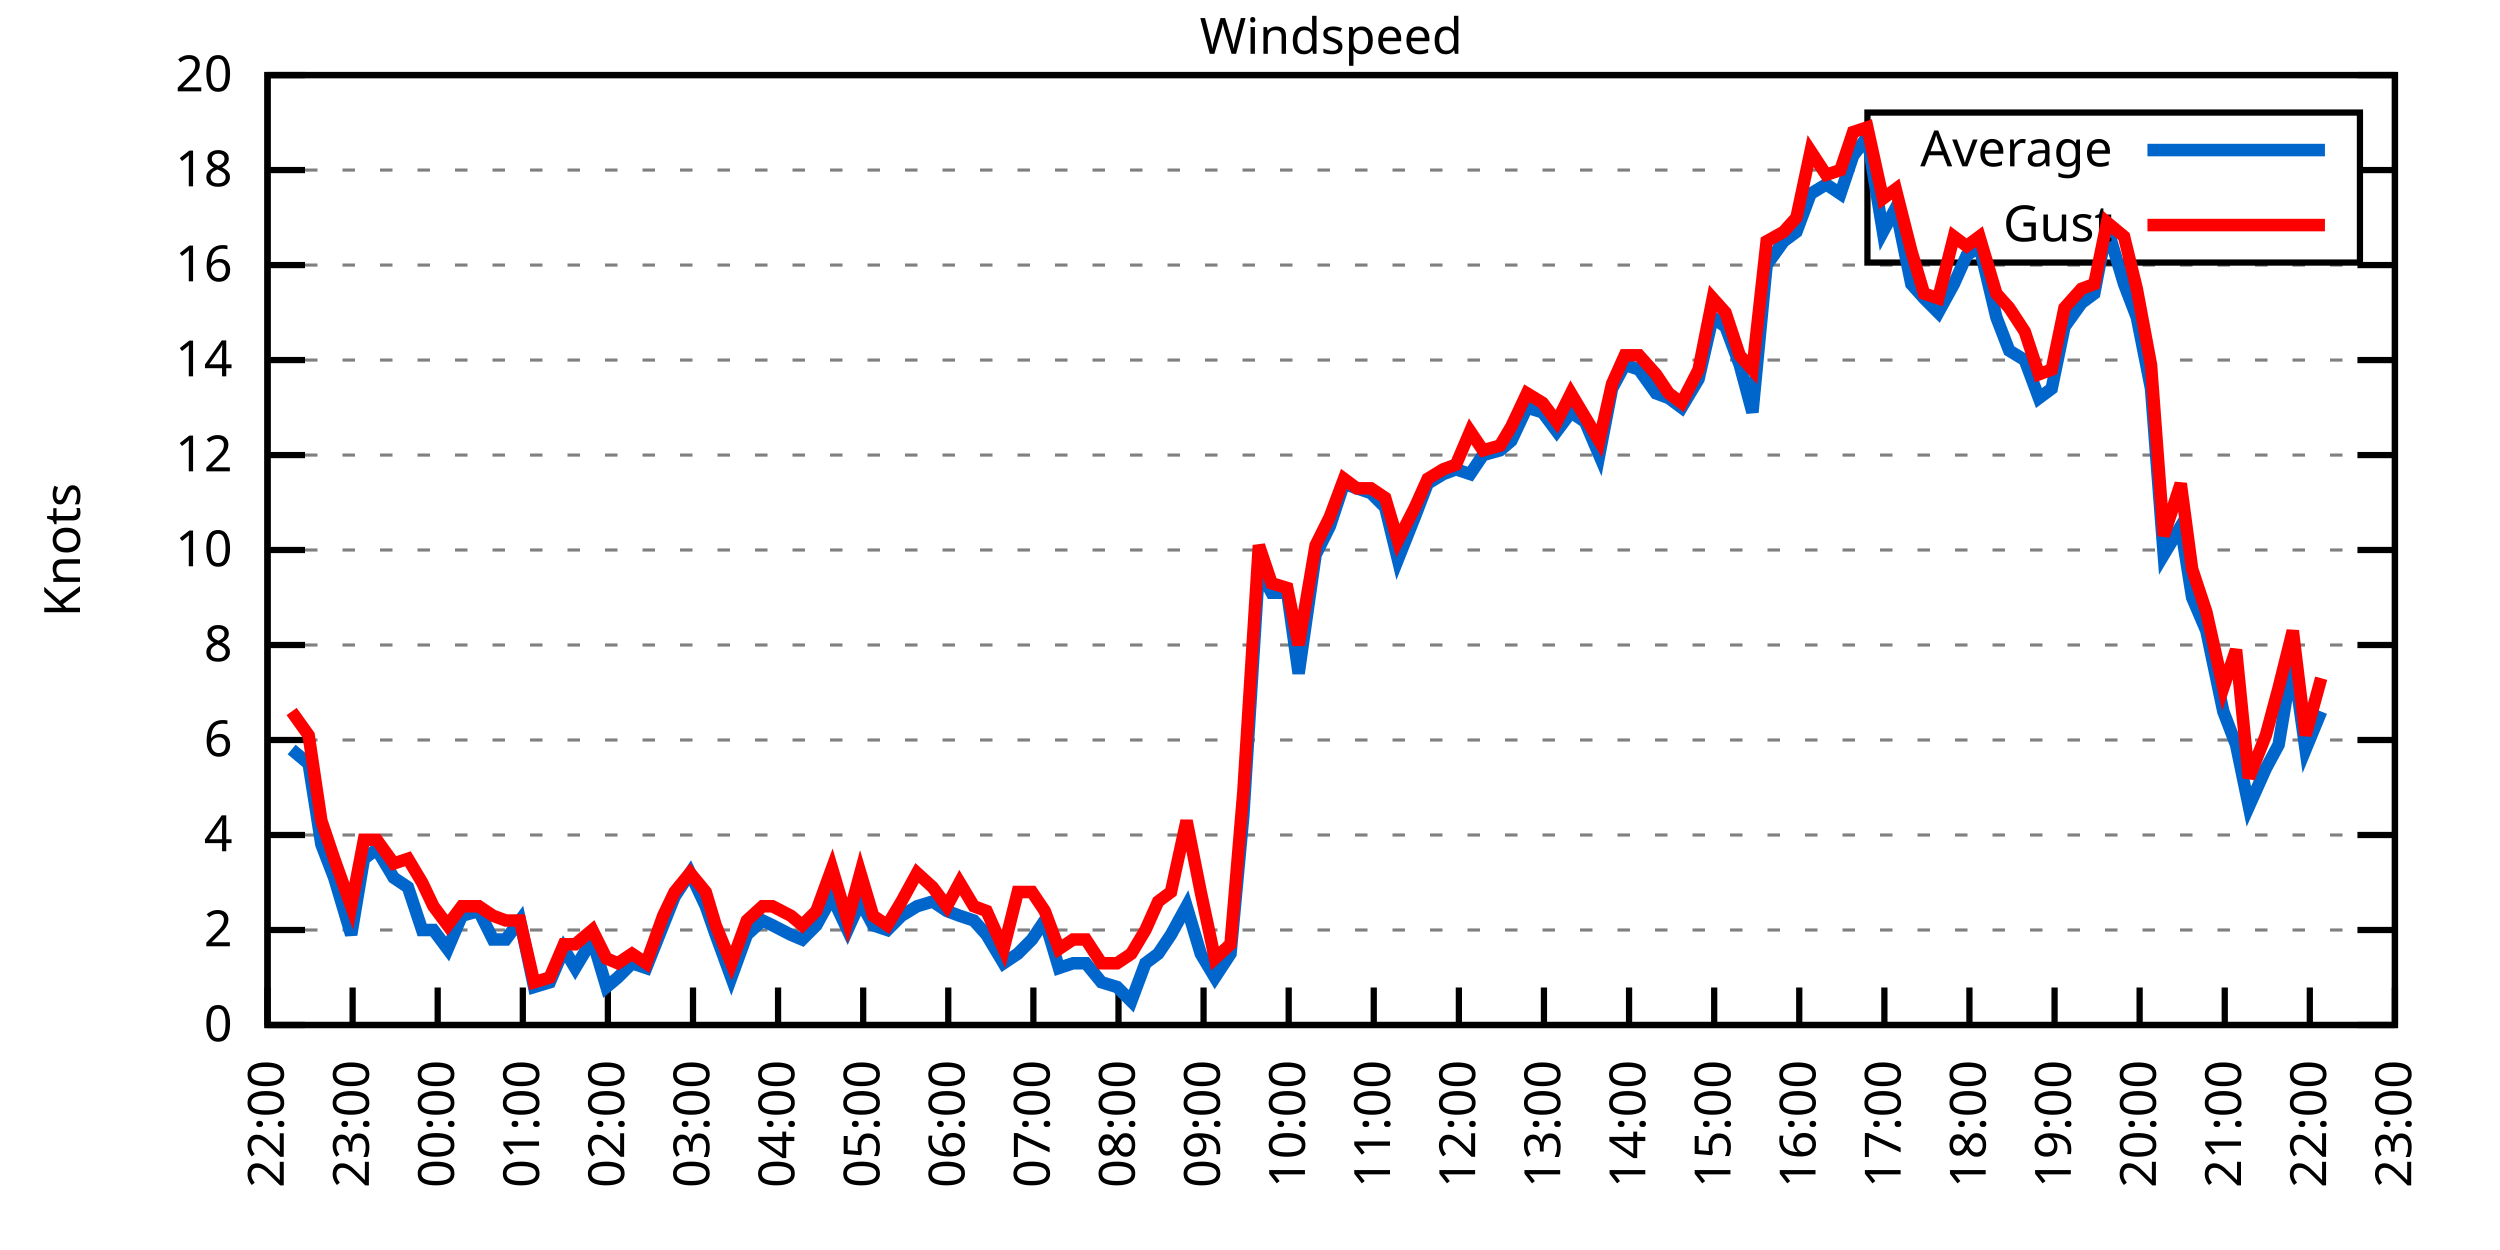
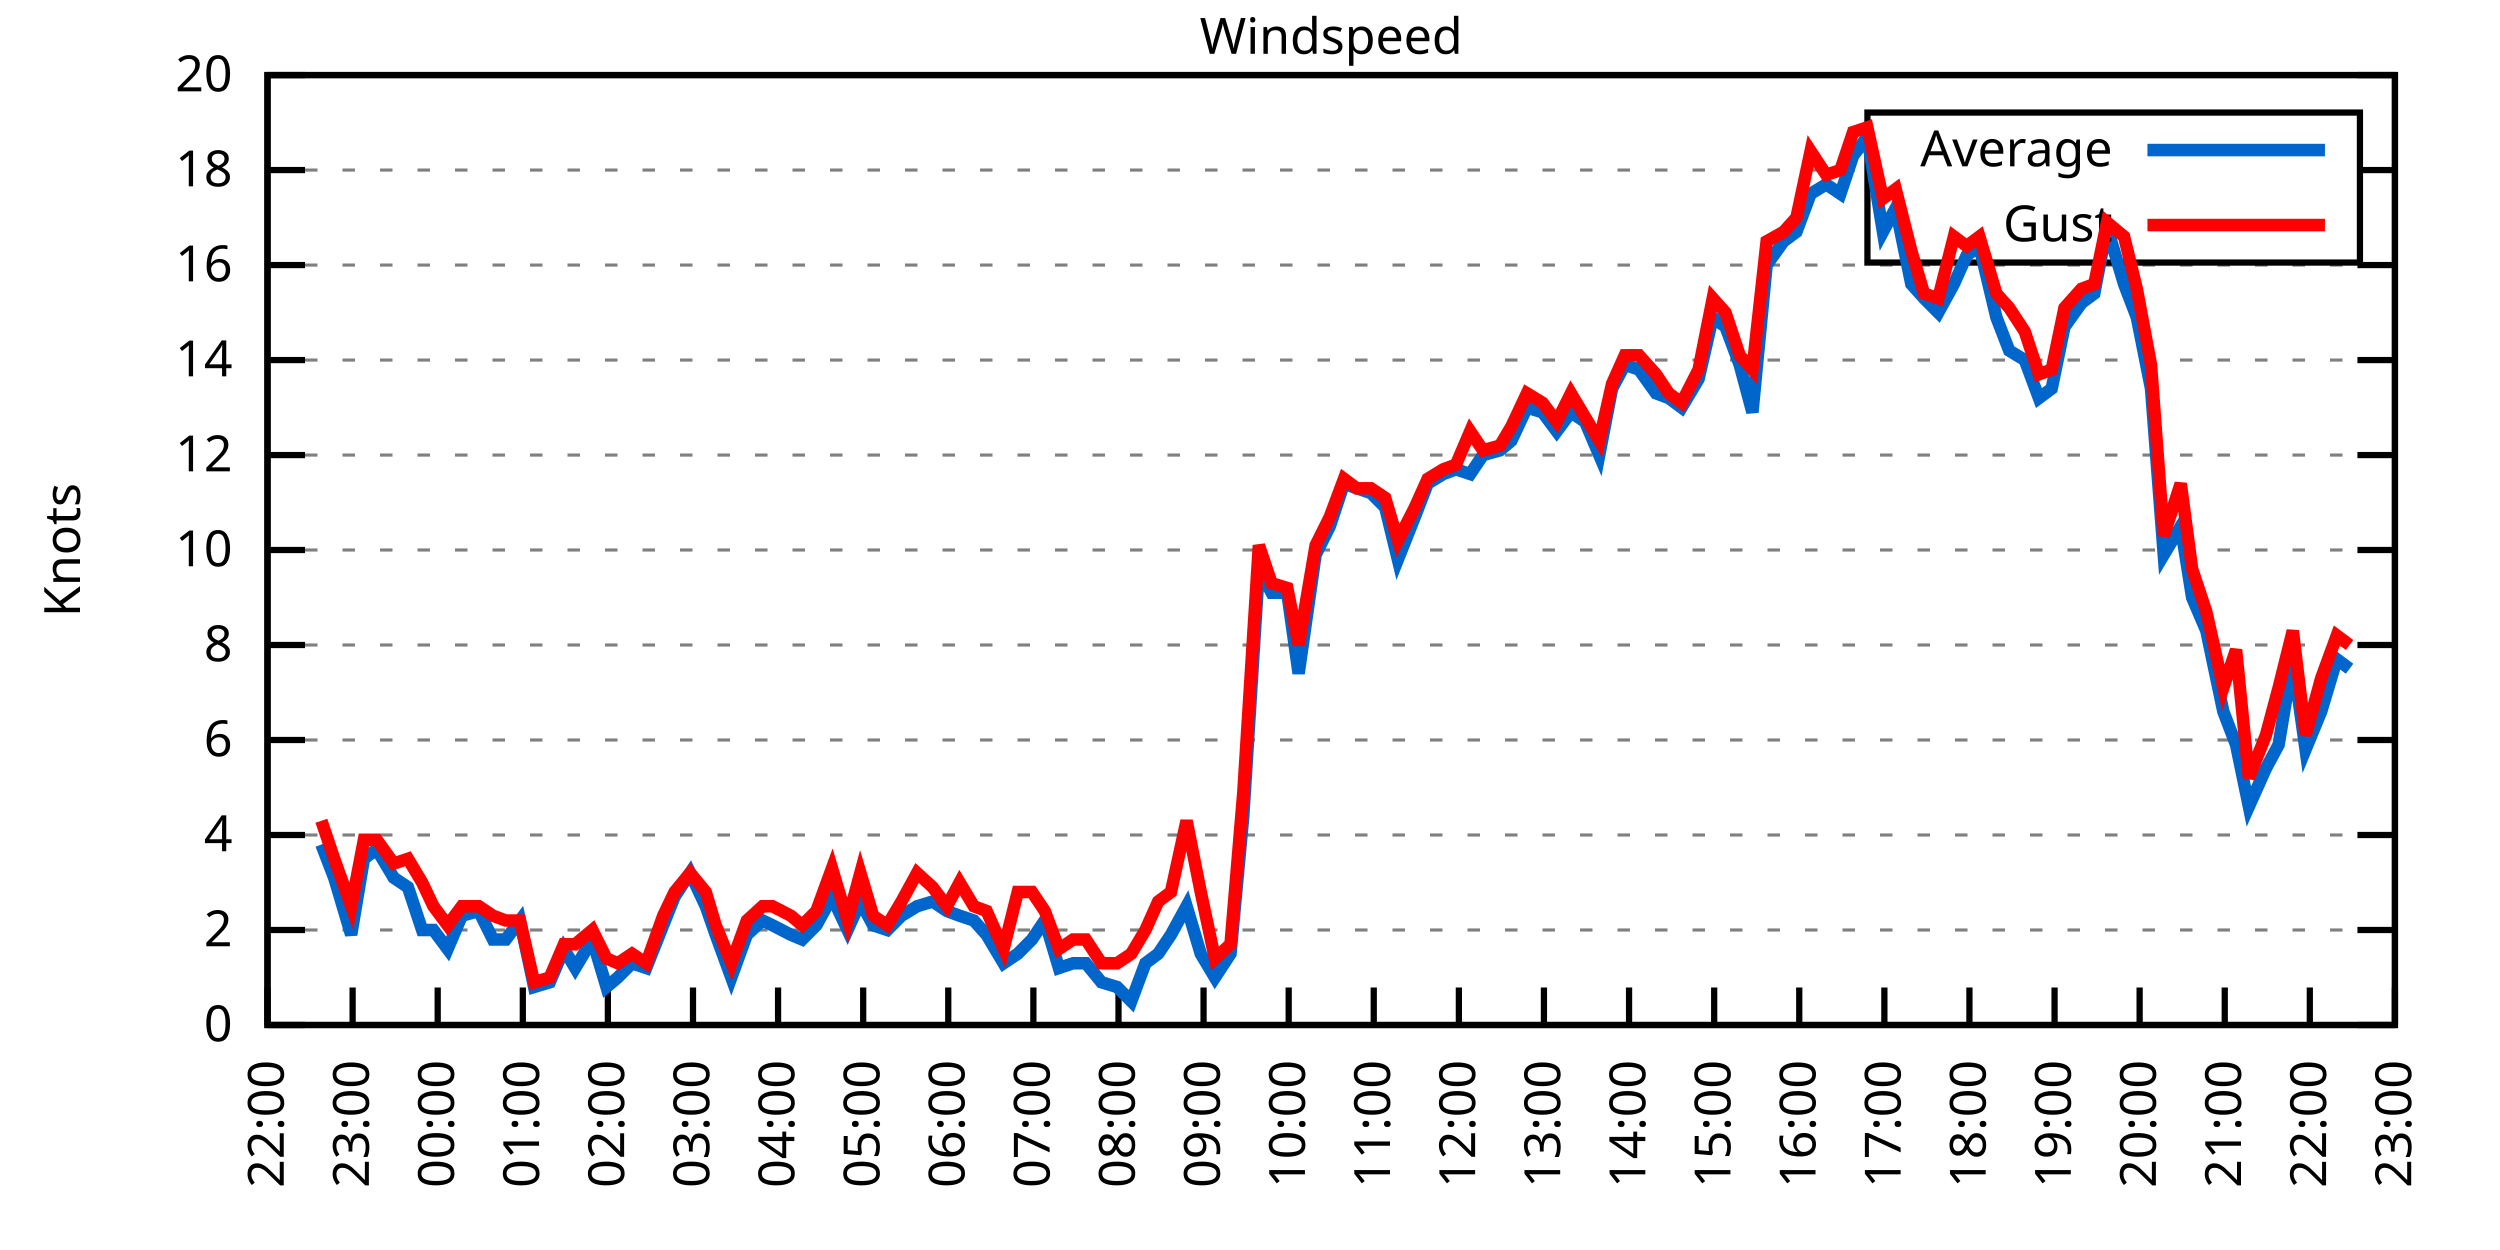
<svg xmlns="http://www.w3.org/2000/svg" xmlns:xlink="http://www.w3.org/1999/xlink" width="400" height="200" viewBox="0 0 400 200">
  <g id="gnuplot_canvas">
    <rect x="0" y="0" width="400" height="200" fill="none" />
    <defs>
      <circle id="gpDot" r="0.5" stroke-width="0.5" stroke="currentColor" />
      <path id="gpPt0" stroke-width="0.333" stroke="currentColor" d="M-1,0 h2 M0,-1 v2" />
      <path id="gpPt1" stroke-width="0.333" stroke="currentColor" d="M-1,-1 L1,1 M1,-1 L-1,1" />
      <path id="gpPt2" stroke-width="0.333" stroke="currentColor" d="M-1,0 L1,0 M0,-1 L0,1 M-1,-1 L1,1 M-1,1 L1,-1" />
      <rect id="gpPt3" stroke-width="0.333" stroke="currentColor" x="-1" y="-1" width="2" height="2" />
      <rect id="gpPt4" stroke-width="0.333" stroke="currentColor" fill="currentColor" x="-1" y="-1" width="2" height="2" />
      <circle id="gpPt5" stroke-width="0.333" stroke="currentColor" cx="0" cy="0" r="1" />
      <use xlink:href="#gpPt5" id="gpPt6" fill="currentColor" stroke="none" />
      <path id="gpPt7" stroke-width="0.333" stroke="currentColor" d="M0,-1.33 L-1.33,0.67 L1.33,0.67 z" />
      <use xlink:href="#gpPt7" id="gpPt8" fill="currentColor" stroke="none" />
      <use xlink:href="#gpPt7" id="gpPt9" stroke="currentColor" transform="rotate(180)" />
      <use xlink:href="#gpPt9" id="gpPt10" fill="currentColor" stroke="none" />
      <use xlink:href="#gpPt3" id="gpPt11" stroke="currentColor" transform="rotate(45)" />
      <use xlink:href="#gpPt11" id="gpPt12" fill="currentColor" stroke="none" />
      <path id="gpPt13" stroke-width="0.333" stroke="currentColor" d="M0,1.330 L1.265,0.411 L0.782,-1.067 L-0.782,-1.076 L-1.265,0.411 z" />
      <use xlink:href="#gpPt13" id="gpPt14" fill="currentColor" stroke="none" />
      <filter id="textbox" filterUnits="objectBoundingBox" x="0" y="0" height="1" width="1">
        <feFlood flood-color="white" flood-opacity="1" result="bgnd" />
        <feComposite in="SourceGraphic" in2="bgnd" operator="atop" />
      </filter>
      <filter id="greybox" filterUnits="objectBoundingBox" x="0" y="0" height="1" width="1">
        <feFlood flood-color="lightgrey" flood-opacity="1" result="grey" />
        <feComposite in="SourceGraphic" in2="grey" operator="atop" />
      </filter>
    </defs>
    <g fill="none" color="white" stroke="currentColor" stroke-width="1.00" stroke-linecap="butt" stroke-linejoin="miter">
</g>
    <g fill="none" color="black" stroke="currentColor" stroke-width="1.00" stroke-linecap="butt" stroke-linejoin="miter">
      <g stroke="none" shape-rendering="crispEdges">
        <polygon fill="rgb(255, 255, 255)" points="42.80,164.00 383.18,164.00 383.18,12.02 42.80,12.02 " />
      </g>
    </g>
    <g fill="none" color="black" stroke="currentColor" stroke-width="1.00" stroke-linecap="butt" stroke-linejoin="miter">
</g>
    <g fill="none" color="black" stroke="black" stroke-width="0.50" stroke-linecap="butt" stroke-linejoin="miter">
</g>
    <g fill="none" color="gray" stroke="currentColor" stroke-width="0.50" stroke-linecap="butt" stroke-linejoin="miter">
      <path stroke="gray" stroke-dasharray="2,4" class="gridline" d="M42.80,164.00 L383.19,164.00  " />
    </g>
    <g fill="none" color="gray" stroke="gray" stroke-width="1.00" stroke-linecap="butt" stroke-linejoin="miter">
</g>
    <g fill="none" color="black" stroke="currentColor" stroke-width="1.00" stroke-linecap="butt" stroke-linejoin="miter">
      <path stroke="black" d="M42.80,164.00 L48.80,164.00 M383.19,164.00 L377.19,164.00  " />
      <g transform="translate(37.20,166.60)" stroke="none" fill="black" font-family="Sans" font-size="8.00" text-anchor="end">
        <text>
          <tspan font-family="Sans"> 0</tspan>
        </text>
      </g>
    </g>
    <g fill="none" color="black" stroke="currentColor" stroke-width="1.00" stroke-linecap="butt" stroke-linejoin="miter">
</g>
    <g fill="none" color="black" stroke="black" stroke-width="0.50" stroke-linecap="butt" stroke-linejoin="miter">
</g>
    <g fill="none" color="gray" stroke="currentColor" stroke-width="0.50" stroke-linecap="butt" stroke-linejoin="miter">
      <path stroke="gray" stroke-dasharray="2,4" class="gridline" d="M42.80,148.80 L383.19,148.80  " />
    </g>
    <g fill="none" color="gray" stroke="gray" stroke-width="1.00" stroke-linecap="butt" stroke-linejoin="miter">
</g>
    <g fill="none" color="black" stroke="currentColor" stroke-width="1.00" stroke-linecap="butt" stroke-linejoin="miter">
      <path stroke="black" d="M42.80,148.80 L48.80,148.80 M383.19,148.80 L377.19,148.80  " />
      <g transform="translate(37.20,151.40)" stroke="none" fill="black" font-family="Sans" font-size="8.00" text-anchor="end">
        <text>
          <tspan font-family="Sans"> 2</tspan>
        </text>
      </g>
    </g>
    <g fill="none" color="black" stroke="currentColor" stroke-width="1.00" stroke-linecap="butt" stroke-linejoin="miter">
</g>
    <g fill="none" color="black" stroke="black" stroke-width="0.50" stroke-linecap="butt" stroke-linejoin="miter">
</g>
    <g fill="none" color="gray" stroke="currentColor" stroke-width="0.50" stroke-linecap="butt" stroke-linejoin="miter">
      <path stroke="gray" stroke-dasharray="2,4" class="gridline" d="M42.80,133.60 L383.19,133.60  " />
    </g>
    <g fill="none" color="gray" stroke="gray" stroke-width="1.00" stroke-linecap="butt" stroke-linejoin="miter">
</g>
    <g fill="none" color="black" stroke="currentColor" stroke-width="1.00" stroke-linecap="butt" stroke-linejoin="miter">
      <path stroke="black" d="M42.80,133.60 L48.80,133.60 M383.19,133.60 L377.19,133.60  " />
      <g transform="translate(37.20,136.20)" stroke="none" fill="black" font-family="Sans" font-size="8.00" text-anchor="end">
        <text>
          <tspan font-family="Sans"> 4</tspan>
        </text>
      </g>
    </g>
    <g fill="none" color="black" stroke="currentColor" stroke-width="1.00" stroke-linecap="butt" stroke-linejoin="miter">
</g>
    <g fill="none" color="black" stroke="black" stroke-width="0.50" stroke-linecap="butt" stroke-linejoin="miter">
</g>
    <g fill="none" color="gray" stroke="currentColor" stroke-width="0.50" stroke-linecap="butt" stroke-linejoin="miter">
      <path stroke="gray" stroke-dasharray="2,4" class="gridline" d="M42.80,118.40 L383.19,118.40  " />
    </g>
    <g fill="none" color="gray" stroke="gray" stroke-width="1.00" stroke-linecap="butt" stroke-linejoin="miter">
</g>
    <g fill="none" color="black" stroke="currentColor" stroke-width="1.00" stroke-linecap="butt" stroke-linejoin="miter">
      <path stroke="black" d="M42.80,118.40 L48.80,118.40 M383.19,118.40 L377.19,118.40  " />
      <g transform="translate(37.20,121.00)" stroke="none" fill="black" font-family="Sans" font-size="8.00" text-anchor="end">
        <text>
          <tspan font-family="Sans"> 6</tspan>
        </text>
      </g>
    </g>
    <g fill="none" color="black" stroke="currentColor" stroke-width="1.00" stroke-linecap="butt" stroke-linejoin="miter">
</g>
    <g fill="none" color="black" stroke="black" stroke-width="0.50" stroke-linecap="butt" stroke-linejoin="miter">
</g>
    <g fill="none" color="gray" stroke="currentColor" stroke-width="0.50" stroke-linecap="butt" stroke-linejoin="miter">
      <path stroke="gray" stroke-dasharray="2,4" class="gridline" d="M42.80,103.20 L383.19,103.20  " />
    </g>
    <g fill="none" color="gray" stroke="gray" stroke-width="1.00" stroke-linecap="butt" stroke-linejoin="miter">
</g>
    <g fill="none" color="black" stroke="currentColor" stroke-width="1.00" stroke-linecap="butt" stroke-linejoin="miter">
      <path stroke="black" d="M42.80,103.20 L48.80,103.20 M383.19,103.20 L377.19,103.20  " />
      <g transform="translate(37.20,105.80)" stroke="none" fill="black" font-family="Sans" font-size="8.00" text-anchor="end">
        <text>
          <tspan font-family="Sans"> 8</tspan>
        </text>
      </g>
    </g>
    <g fill="none" color="black" stroke="currentColor" stroke-width="1.00" stroke-linecap="butt" stroke-linejoin="miter">
</g>
    <g fill="none" color="black" stroke="black" stroke-width="0.50" stroke-linecap="butt" stroke-linejoin="miter">
</g>
    <g fill="none" color="gray" stroke="currentColor" stroke-width="0.50" stroke-linecap="butt" stroke-linejoin="miter">
      <path stroke="gray" stroke-dasharray="2,4" class="gridline" d="M42.80,88.00 L383.19,88.00  " />
    </g>
    <g fill="none" color="gray" stroke="gray" stroke-width="1.00" stroke-linecap="butt" stroke-linejoin="miter">
</g>
    <g fill="none" color="black" stroke="currentColor" stroke-width="1.00" stroke-linecap="butt" stroke-linejoin="miter">
      <path stroke="black" d="M42.80,88.00 L48.80,88.00 M383.19,88.00 L377.19,88.00  " />
      <g transform="translate(37.20,90.60)" stroke="none" fill="black" font-family="Sans" font-size="8.00" text-anchor="end">
        <text>
          <tspan font-family="Sans"> 10</tspan>
        </text>
      </g>
    </g>
    <g fill="none" color="black" stroke="currentColor" stroke-width="1.00" stroke-linecap="butt" stroke-linejoin="miter">
</g>
    <g fill="none" color="black" stroke="black" stroke-width="0.50" stroke-linecap="butt" stroke-linejoin="miter">
</g>
    <g fill="none" color="gray" stroke="currentColor" stroke-width="0.50" stroke-linecap="butt" stroke-linejoin="miter">
      <path stroke="gray" stroke-dasharray="2,4" class="gridline" d="M42.80,72.81 L383.19,72.81  " />
    </g>
    <g fill="none" color="gray" stroke="gray" stroke-width="1.00" stroke-linecap="butt" stroke-linejoin="miter">
</g>
    <g fill="none" color="black" stroke="currentColor" stroke-width="1.00" stroke-linecap="butt" stroke-linejoin="miter">
      <path stroke="black" d="M42.80,72.81 L48.80,72.81 M383.19,72.81 L377.19,72.81  " />
      <g transform="translate(37.20,75.41)" stroke="none" fill="black" font-family="Sans" font-size="8.00" text-anchor="end">
        <text>
          <tspan font-family="Sans"> 12</tspan>
        </text>
      </g>
    </g>
    <g fill="none" color="black" stroke="currentColor" stroke-width="1.00" stroke-linecap="butt" stroke-linejoin="miter">
</g>
    <g fill="none" color="black" stroke="black" stroke-width="0.50" stroke-linecap="butt" stroke-linejoin="miter">
</g>
    <g fill="none" color="gray" stroke="currentColor" stroke-width="0.50" stroke-linecap="butt" stroke-linejoin="miter">
      <path stroke="gray" stroke-dasharray="2,4" class="gridline" d="M42.80,57.61 L383.19,57.61  " />
    </g>
    <g fill="none" color="gray" stroke="gray" stroke-width="1.00" stroke-linecap="butt" stroke-linejoin="miter">
</g>
    <g fill="none" color="black" stroke="currentColor" stroke-width="1.00" stroke-linecap="butt" stroke-linejoin="miter">
      <path stroke="black" d="M42.80,57.61 L48.80,57.61 M383.19,57.61 L377.19,57.61  " />
      <g transform="translate(37.20,60.21)" stroke="none" fill="black" font-family="Sans" font-size="8.00" text-anchor="end">
        <text>
          <tspan font-family="Sans"> 14</tspan>
        </text>
      </g>
    </g>
    <g fill="none" color="black" stroke="currentColor" stroke-width="1.00" stroke-linecap="butt" stroke-linejoin="miter">
</g>
    <g fill="none" color="black" stroke="black" stroke-width="0.50" stroke-linecap="butt" stroke-linejoin="miter">
</g>
    <g fill="none" color="gray" stroke="currentColor" stroke-width="0.50" stroke-linecap="butt" stroke-linejoin="miter">
      <path stroke="gray" stroke-dasharray="2,4" class="gridline" d="M42.80,42.41 L383.19,42.41  " />
    </g>
    <g fill="none" color="gray" stroke="gray" stroke-width="1.00" stroke-linecap="butt" stroke-linejoin="miter">
</g>
    <g fill="none" color="black" stroke="currentColor" stroke-width="1.00" stroke-linecap="butt" stroke-linejoin="miter">
      <path stroke="black" d="M42.80,42.41 L48.80,42.41 M383.19,42.41 L377.19,42.41  " />
      <g transform="translate(37.20,45.01)" stroke="none" fill="black" font-family="Sans" font-size="8.00" text-anchor="end">
        <text>
          <tspan font-family="Sans"> 16</tspan>
        </text>
      </g>
    </g>
    <g fill="none" color="black" stroke="currentColor" stroke-width="1.00" stroke-linecap="butt" stroke-linejoin="miter">
</g>
    <g fill="none" color="black" stroke="black" stroke-width="0.50" stroke-linecap="butt" stroke-linejoin="miter">
</g>
    <g fill="none" color="gray" stroke="currentColor" stroke-width="0.50" stroke-linecap="butt" stroke-linejoin="miter">
      <path stroke="gray" stroke-dasharray="2,4" class="gridline" d="M42.80,27.21 L298.79,27.21 M377.59,27.21 L383.19,27.21  " />
    </g>
    <g fill="none" color="gray" stroke="gray" stroke-width="1.00" stroke-linecap="butt" stroke-linejoin="miter">
</g>
    <g fill="none" color="black" stroke="currentColor" stroke-width="1.00" stroke-linecap="butt" stroke-linejoin="miter">
      <path stroke="black" d="M42.80,27.21 L48.80,27.21 M383.19,27.21 L377.19,27.21  " />
      <g transform="translate(37.20,29.81)" stroke="none" fill="black" font-family="Sans" font-size="8.00" text-anchor="end">
        <text>
          <tspan font-family="Sans"> 18</tspan>
        </text>
      </g>
    </g>
    <g fill="none" color="black" stroke="currentColor" stroke-width="1.00" stroke-linecap="butt" stroke-linejoin="miter">
</g>
    <g fill="none" color="black" stroke="black" stroke-width="0.50" stroke-linecap="butt" stroke-linejoin="miter">
</g>
    <g fill="none" color="gray" stroke="currentColor" stroke-width="0.50" stroke-linecap="butt" stroke-linejoin="miter">
      <path stroke="gray" stroke-dasharray="2,4" class="gridline" d="M42.80,12.01 L383.19,12.01  " />
    </g>
    <g fill="none" color="gray" stroke="gray" stroke-width="1.00" stroke-linecap="butt" stroke-linejoin="miter">
</g>
    <g fill="none" color="black" stroke="currentColor" stroke-width="1.00" stroke-linecap="butt" stroke-linejoin="miter">
      <path stroke="black" d="M42.80,12.01 L48.80,12.01 M383.19,12.01 L377.19,12.01  " />
      <g transform="translate(37.20,14.61)" stroke="none" fill="black" font-family="Sans" font-size="8.00" text-anchor="end">
        <text>
          <tspan font-family="Sans"> 20</tspan>
        </text>
      </g>
    </g>
    <g fill="none" color="black" stroke="currentColor" stroke-width="1.00" stroke-linecap="butt" stroke-linejoin="miter">
      <path stroke="black" d="M42.80,164.00 L42.80,158.00  " />
      <g transform="translate(45.40,169.60) rotate(270.00)" stroke="none" fill="black" font-family="Sans" font-size="8.00" text-anchor="end">
        <text>
          <tspan font-family="Sans">22:00</tspan>
        </text>
      </g>
    </g>
    <g fill="none" color="black" stroke="currentColor" stroke-width="1.00" stroke-linecap="butt" stroke-linejoin="miter">
      <path stroke="black" d="M56.42,164.00 L56.42,158.00  " />
      <g transform="translate(59.02,169.60) rotate(270.00)" stroke="none" fill="black" font-family="Sans" font-size="8.00" text-anchor="end">
        <text>
          <tspan font-family="Sans">23:00</tspan>
        </text>
      </g>
    </g>
    <g fill="none" color="black" stroke="currentColor" stroke-width="1.00" stroke-linecap="butt" stroke-linejoin="miter">
      <path stroke="black" d="M70.03,164.00 L70.03,158.00  " />
      <g transform="translate(72.63,169.60) rotate(270.00)" stroke="none" fill="black" font-family="Sans" font-size="8.00" text-anchor="end">
        <text>
          <tspan font-family="Sans">00:00</tspan>
        </text>
      </g>
    </g>
    <g fill="none" color="black" stroke="currentColor" stroke-width="1.00" stroke-linecap="butt" stroke-linejoin="miter">
      <path stroke="black" d="M83.65,164.00 L83.65,158.00  " />
      <g transform="translate(86.25,169.60) rotate(270.00)" stroke="none" fill="black" font-family="Sans" font-size="8.00" text-anchor="end">
        <text>
          <tspan font-family="Sans">01:00</tspan>
        </text>
      </g>
    </g>
    <g fill="none" color="black" stroke="currentColor" stroke-width="1.00" stroke-linecap="butt" stroke-linejoin="miter">
      <path stroke="black" d="M97.26,164.00 L97.26,158.00  " />
      <g transform="translate(99.86,169.60) rotate(270.00)" stroke="none" fill="black" font-family="Sans" font-size="8.00" text-anchor="end">
        <text>
          <tspan font-family="Sans">02:00</tspan>
        </text>
      </g>
    </g>
    <g fill="none" color="black" stroke="currentColor" stroke-width="1.00" stroke-linecap="butt" stroke-linejoin="miter">
      <path stroke="black" d="M110.88,164.00 L110.88,158.00  " />
      <g transform="translate(113.48,169.60) rotate(270.00)" stroke="none" fill="black" font-family="Sans" font-size="8.00" text-anchor="end">
        <text>
          <tspan font-family="Sans">03:00</tspan>
        </text>
      </g>
    </g>
    <g fill="none" color="black" stroke="currentColor" stroke-width="1.00" stroke-linecap="butt" stroke-linejoin="miter">
      <path stroke="black" d="M124.49,164.00 L124.49,158.00  " />
      <g transform="translate(127.09,169.60) rotate(270.00)" stroke="none" fill="black" font-family="Sans" font-size="8.00" text-anchor="end">
        <text>
          <tspan font-family="Sans">04:00</tspan>
        </text>
      </g>
    </g>
    <g fill="none" color="black" stroke="currentColor" stroke-width="1.00" stroke-linecap="butt" stroke-linejoin="miter">
      <path stroke="black" d="M138.11,164.00 L138.11,158.00  " />
      <g transform="translate(140.71,169.60) rotate(270.00)" stroke="none" fill="black" font-family="Sans" font-size="8.00" text-anchor="end">
        <text>
          <tspan font-family="Sans">05:00</tspan>
        </text>
      </g>
    </g>
    <g fill="none" color="black" stroke="currentColor" stroke-width="1.00" stroke-linecap="butt" stroke-linejoin="miter">
      <path stroke="black" d="M151.72,164.00 L151.72,158.00  " />
      <g transform="translate(154.32,169.60) rotate(270.00)" stroke="none" fill="black" font-family="Sans" font-size="8.00" text-anchor="end">
        <text>
          <tspan font-family="Sans">06:00</tspan>
        </text>
      </g>
    </g>
    <g fill="none" color="black" stroke="currentColor" stroke-width="1.00" stroke-linecap="butt" stroke-linejoin="miter">
      <path stroke="black" d="M165.34,164.00 L165.34,158.00  " />
      <g transform="translate(167.94,169.60) rotate(270.00)" stroke="none" fill="black" font-family="Sans" font-size="8.00" text-anchor="end">
        <text>
          <tspan font-family="Sans">07:00</tspan>
        </text>
      </g>
    </g>
    <g fill="none" color="black" stroke="currentColor" stroke-width="1.00" stroke-linecap="butt" stroke-linejoin="miter">
      <path stroke="black" d="M178.96,164.00 L178.96,158.00  " />
      <g transform="translate(181.56,169.60) rotate(270.00)" stroke="none" fill="black" font-family="Sans" font-size="8.00" text-anchor="end">
        <text>
          <tspan font-family="Sans">08:00</tspan>
        </text>
      </g>
    </g>
    <g fill="none" color="black" stroke="currentColor" stroke-width="1.00" stroke-linecap="butt" stroke-linejoin="miter">
      <path stroke="black" d="M192.57,164.00 L192.57,158.00  " />
      <g transform="translate(195.17,169.60) rotate(270.00)" stroke="none" fill="black" font-family="Sans" font-size="8.00" text-anchor="end">
        <text>
          <tspan font-family="Sans">09:00</tspan>
        </text>
      </g>
    </g>
    <g fill="none" color="black" stroke="currentColor" stroke-width="1.00" stroke-linecap="butt" stroke-linejoin="miter">
      <path stroke="black" d="M206.19,164.00 L206.19,158.00  " />
      <g transform="translate(208.79,169.60) rotate(270.00)" stroke="none" fill="black" font-family="Sans" font-size="8.00" text-anchor="end">
        <text>
          <tspan font-family="Sans">10:00</tspan>
        </text>
      </g>
    </g>
    <g fill="none" color="black" stroke="currentColor" stroke-width="1.00" stroke-linecap="butt" stroke-linejoin="miter">
      <path stroke="black" d="M219.80,164.00 L219.80,158.00  " />
      <g transform="translate(222.40,169.60) rotate(270.00)" stroke="none" fill="black" font-family="Sans" font-size="8.00" text-anchor="end">
        <text>
          <tspan font-family="Sans">11:00</tspan>
        </text>
      </g>
    </g>
    <g fill="none" color="black" stroke="currentColor" stroke-width="1.00" stroke-linecap="butt" stroke-linejoin="miter">
      <path stroke="black" d="M233.42,164.00 L233.42,158.00  " />
      <g transform="translate(236.02,169.60) rotate(270.00)" stroke="none" fill="black" font-family="Sans" font-size="8.00" text-anchor="end">
        <text>
          <tspan font-family="Sans">12:00</tspan>
        </text>
      </g>
    </g>
    <g fill="none" color="black" stroke="currentColor" stroke-width="1.00" stroke-linecap="butt" stroke-linejoin="miter">
      <path stroke="black" d="M247.03,164.00 L247.03,158.00  " />
      <g transform="translate(249.63,169.60) rotate(270.00)" stroke="none" fill="black" font-family="Sans" font-size="8.00" text-anchor="end">
        <text>
          <tspan font-family="Sans">13:00</tspan>
        </text>
      </g>
    </g>
    <g fill="none" color="black" stroke="currentColor" stroke-width="1.00" stroke-linecap="butt" stroke-linejoin="miter">
      <path stroke="black" d="M260.65,164.00 L260.65,158.00  " />
      <g transform="translate(263.25,169.60) rotate(270.00)" stroke="none" fill="black" font-family="Sans" font-size="8.00" text-anchor="end">
        <text>
          <tspan font-family="Sans">14:00</tspan>
        </text>
      </g>
    </g>
    <g fill="none" color="black" stroke="currentColor" stroke-width="1.00" stroke-linecap="butt" stroke-linejoin="miter">
      <path stroke="black" d="M274.27,164.00 L274.27,158.00  " />
      <g transform="translate(276.87,169.60) rotate(270.00)" stroke="none" fill="black" font-family="Sans" font-size="8.00" text-anchor="end">
        <text>
          <tspan font-family="Sans">15:00</tspan>
        </text>
      </g>
    </g>
    <g fill="none" color="black" stroke="currentColor" stroke-width="1.00" stroke-linecap="butt" stroke-linejoin="miter">
      <path stroke="black" d="M287.88,164.00 L287.88,158.00  " />
      <g transform="translate(290.48,169.60) rotate(270.00)" stroke="none" fill="black" font-family="Sans" font-size="8.00" text-anchor="end">
        <text>
          <tspan font-family="Sans">16:00</tspan>
        </text>
      </g>
    </g>
    <g fill="none" color="black" stroke="currentColor" stroke-width="1.00" stroke-linecap="butt" stroke-linejoin="miter">
      <path stroke="black" d="M301.50,164.00 L301.50,158.00  " />
      <g transform="translate(304.10,169.60) rotate(270.00)" stroke="none" fill="black" font-family="Sans" font-size="8.00" text-anchor="end">
        <text>
          <tspan font-family="Sans">17:00</tspan>
        </text>
      </g>
    </g>
    <g fill="none" color="black" stroke="currentColor" stroke-width="1.00" stroke-linecap="butt" stroke-linejoin="miter">
      <path stroke="black" d="M315.11,164.00 L315.11,158.00  " />
      <g transform="translate(317.71,169.60) rotate(270.00)" stroke="none" fill="black" font-family="Sans" font-size="8.00" text-anchor="end">
        <text>
          <tspan font-family="Sans">18:00</tspan>
        </text>
      </g>
    </g>
    <g fill="none" color="black" stroke="currentColor" stroke-width="1.00" stroke-linecap="butt" stroke-linejoin="miter">
      <path stroke="black" d="M328.73,164.00 L328.73,158.00  " />
      <g transform="translate(331.33,169.60) rotate(270.00)" stroke="none" fill="black" font-family="Sans" font-size="8.00" text-anchor="end">
        <text>
          <tspan font-family="Sans">19:00</tspan>
        </text>
      </g>
    </g>
    <g fill="none" color="black" stroke="currentColor" stroke-width="1.00" stroke-linecap="butt" stroke-linejoin="miter">
      <path stroke="black" d="M342.34,164.00 L342.34,158.00  " />
      <g transform="translate(344.94,169.60) rotate(270.00)" stroke="none" fill="black" font-family="Sans" font-size="8.00" text-anchor="end">
        <text>
          <tspan font-family="Sans">20:00</tspan>
        </text>
      </g>
    </g>
    <g fill="none" color="black" stroke="currentColor" stroke-width="1.00" stroke-linecap="butt" stroke-linejoin="miter">
      <path stroke="black" d="M355.96,164.00 L355.96,158.00  " />
      <g transform="translate(358.56,169.60) rotate(270.00)" stroke="none" fill="black" font-family="Sans" font-size="8.00" text-anchor="end">
        <text>
          <tspan font-family="Sans">21:00</tspan>
        </text>
      </g>
    </g>
    <g fill="none" color="black" stroke="currentColor" stroke-width="1.00" stroke-linecap="butt" stroke-linejoin="miter">
      <path stroke="black" d="M369.57,164.00 L369.57,158.00  " />
      <g transform="translate(372.17,169.60) rotate(270.00)" stroke="none" fill="black" font-family="Sans" font-size="8.00" text-anchor="end">
        <text>
          <tspan font-family="Sans">22:00</tspan>
        </text>
      </g>
    </g>
    <g fill="none" color="black" stroke="currentColor" stroke-width="1.00" stroke-linecap="butt" stroke-linejoin="miter">
      <path stroke="black" d="M383.19,164.00 L383.19,158.00  " />
      <g transform="translate(385.79,169.60) rotate(270.00)" stroke="none" fill="black" font-family="Sans" font-size="8.00" text-anchor="end">
        <text>
          <tspan font-family="Sans">23:00</tspan>
        </text>
      </g>
    </g>
    <g fill="none" color="black" stroke="currentColor" stroke-width="1.00" stroke-linecap="butt" stroke-linejoin="miter">
</g>
    <g fill="none" color="black" stroke="currentColor" stroke-width="1.00" stroke-linecap="butt" stroke-linejoin="miter">
      <path stroke="black" d="M42.80,12.01 L42.80,164.00 L383.19,164.00 L383.19,12.01 L42.80,12.01 Z  " />
    </g>
    <g fill="none" color="black" stroke="currentColor" stroke-width="1.00" stroke-linecap="butt" stroke-linejoin="miter">
</g>
    <g fill="none" color="black" stroke="currentColor" stroke-width="1.00" stroke-linecap="butt" stroke-linejoin="miter">
      <path stroke="black" d="M298.79,42.01 L298.79,18.01 L377.59,18.01 L377.59,42.01 L298.79,42.01 Z  " />
    </g>
    <g id="Windspeed_plot_1">
      <g fill="none" color="white" stroke="black" stroke-width="2.00" stroke-linecap="butt" stroke-linejoin="miter">
</g>
      <g fill="none" color="black" stroke="currentColor" stroke-width="2.00" stroke-linecap="butt" stroke-linejoin="miter">
        <g transform="translate(337.99,26.61)" stroke="none" fill="black" font-family="Sans" font-size="8.00" text-anchor="end">
          <text>
            <tspan font-family="Sans">Average</tspan>
          </text>
        </g>
      </g>
      <g fill="none" color="black" stroke="currentColor" stroke-width="2.00" stroke-linecap="butt" stroke-linejoin="miter">
-         <path stroke="rgb(  0, 102, 204)" d="M343.59,24.01 L371.99,24.01 M46.66,119.92 L49.38,122.20 L51.42,135.12 L53.47,140.44 L56.19,149.56 L58.23,137.40   L60.27,135.88 L63.00,140.44 L65.27,141.96 L67.54,148.80 L69.35,148.80 L71.62,151.84 L73.89,146.52 L76.61,145.76   L78.88,150.32 L80.92,150.32 L83.19,147.28 L85.46,157.92 L87.96,157.16 L90.23,151.84 L92.04,154.88 L94.77,150.32   L97.04,157.92 L98.85,156.40 L101.12,154.12 L103.39,154.88 L106.11,148.04 L107.93,143.48 L110.42,139.68 L112.92,145.00   L114.51,149.56 L117.01,156.40 L119.50,149.56 L122.00,147.28 L123.59,148.04 L126.54,149.56 L128.35,150.32 L130.62,148.04   L133.12,143.48 L135.61,148.80 L137.66,144.24 L139.70,148.04 L141.97,148.80 L144.24,146.52 L146.73,145.00 L149.23,144.24   L151.50,145.76 L153.54,146.52 L155.81,147.28 L157.85,149.56 L160.57,154.12 L162.84,152.60 L165.11,150.32 L167.16,147.28   L169.43,154.88 L171.69,154.12 L173.74,154.12 L176.23,157.16 L178.73,157.92 L181.00,160.20 L183.27,154.12 L185.31,152.60   L187.35,149.56 L189.85,145.00 L192.12,152.60 L194.39,156.40 L196.88,152.60 L198.93,130.56 L201.42,91.04 L203.46,94.84   L205.96,94.84 L207.78,107.76 L210.50,88.76 L212.77,84.21 L215.04,77.37 L217.08,78.13 L219.35,78.89 L221.62,81.17   L223.66,89.52 L226.38,82.69 L228.43,77.37 L230.92,75.85 L232.96,75.09 L235.23,75.85 L237.28,72.81 L240.00,72.05   L241.81,70.53 L244.31,65.21 L246.81,65.97 L249.08,69.01 L251.35,65.97 L253.61,67.49 L255.88,72.81 L257.93,62.17   L259.97,58.37 L262.24,59.13 L264.96,62.93 L267.00,63.69 L269.05,65.21 L271.77,60.65 L274.04,50.77 L276.08,52.29   L278.35,58.37 L280.39,65.97 L282.66,42.41 L285.38,38.61 L287.43,37.09 L289.70,31.01 L292.19,29.49 L294.46,31.01   L296.50,24.93 L298.77,21.89 L301.27,37.09 L303.31,33.29 L305.81,45.45 L307.85,47.73 L310.12,50.01 L312.62,45.45   L314.66,40.89 L316.70,39.37 L319.42,50.77 L321.47,56.09 L323.96,57.61 L326.23,63.69 L328.27,62.17 L330.32,52.29   L333.04,48.49 L335.08,46.97 L337.12,36.33 L339.85,45.45 L341.89,50.77 L344.16,62.17 L346.20,88.76 L348.92,84.21   L350.74,95.60 L353.01,100.92 L355.73,113.84 L357.77,119.16 L359.82,129.04 L362.54,122.96 L364.58,119.16 L366.85,105.48   L368.89,119.92 L371.39,113.84  " />
+         <path stroke="rgb(  0, 102, 204)" d="M343.59,24.01 L371.99,24.01 M51.42,135.12 L53.47,140.44 L56.19,149.56 L58.23,137.40 L60.27,135.88 L63.00,140.44   L65.27,141.96 L67.54,148.80 L69.35,148.80 L71.62,151.84 L73.89,146.52 L76.61,145.76 L78.88,150.32 L80.92,150.32   L83.19,147.28 L85.46,157.92 L87.96,157.16 L90.23,151.84 L92.04,154.88 L94.77,150.32 L97.04,157.92 L98.85,156.40   L101.12,154.12 L103.39,154.88 L106.11,148.04 L107.93,143.48 L110.42,139.68 L112.92,145.00 L114.51,149.56 L117.01,156.40   L119.50,149.56 L122.00,147.28 L123.59,148.04 L126.54,149.56 L128.35,150.32 L130.62,148.04 L133.12,143.48 L135.61,148.80   L137.66,144.24 L139.70,148.04 L141.97,148.80 L144.24,146.52 L146.73,145.00 L149.23,144.24 L151.50,145.76 L153.54,146.52   L155.81,147.28 L157.85,149.56 L160.57,154.12 L162.84,152.60 L165.11,150.32 L167.16,147.28 L169.43,154.88 L171.69,154.12   L173.74,154.12 L176.23,157.16 L178.73,157.92 L181.00,160.20 L183.27,154.12 L185.31,152.60 L187.35,149.56 L189.85,145.00   L192.12,152.60 L194.39,156.40 L196.88,152.60 L198.93,130.56 L201.42,91.04 L203.46,94.84 L205.96,94.84 L207.78,107.76   L210.50,88.76 L212.77,84.21 L215.04,77.37 L217.08,78.13 L219.35,78.89 L221.62,81.17 L223.66,89.52 L226.38,82.69   L228.43,77.37 L230.92,75.85 L232.96,75.09 L235.23,75.85 L237.28,72.81 L240.00,72.05 L241.81,70.53 L244.31,65.21   L246.81,65.97 L249.08,69.01 L251.35,65.97 L253.61,67.49 L255.88,72.81 L257.93,62.17 L259.97,58.37 L262.24,59.13   L264.96,62.93 L267.00,63.69 L269.05,65.21 L271.77,60.65 L274.04,50.77 L276.08,52.29 L278.35,58.37 L280.39,65.97   L282.66,42.41 L285.38,38.61 L287.43,37.09 L289.70,31.01 L292.19,29.49 L294.46,31.01 L296.50,24.93 L298.77,21.89   L301.27,37.09 L303.31,33.29 L305.81,45.45 L307.85,47.73 L310.12,50.01 L312.62,45.45 L314.66,40.89 L316.70,39.37   L319.42,50.77 L321.47,56.09 L323.96,57.61 L326.23,63.69 L328.27,62.17 L330.32,52.29 L333.04,48.49 L335.08,46.97   L337.12,36.33 L339.85,45.45 L341.89,50.77 L344.16,62.17 L346.20,88.76 L348.92,84.21 L350.74,95.60 L353.01,100.92   L355.73,113.84 L357.77,119.16 L359.82,129.04 L362.54,122.96 L364.58,119.16 L366.85,105.48 L368.89,119.92 L371.39,113.84   L373.89,105.48 L375.93,107.00  " />
      </g>
    </g>
    <g id="Windspeed_plot_2">
      <g fill="none" color="black" stroke="currentColor" stroke-width="2.00" stroke-linecap="butt" stroke-linejoin="miter">
        <g transform="translate(337.99,38.61)" stroke="none" fill="black" font-family="Sans" font-size="8.00" text-anchor="end">
          <text>
            <tspan font-family="Sans">Gust</tspan>
          </text>
        </g>
      </g>
      <g fill="none" color="black" stroke="currentColor" stroke-width="2.00" stroke-linecap="butt" stroke-linejoin="miter">
-         <path stroke="rgb(255,   0,   0)" d="M343.59,36.01 L371.99,36.01 M46.66,113.84 L49.38,117.64 L51.42,131.32 L53.47,137.40 L56.19,145.00 L58.23,134.36   L60.27,134.36 L63.00,138.16 L65.27,137.40 L67.54,141.20 L69.35,145.00 L71.62,148.04 L73.89,145.00 L76.61,145.00   L78.88,146.52 L80.92,147.28 L83.19,147.28 L85.46,157.16 L87.96,156.40 L90.23,151.08 L92.04,151.08 L94.77,148.80   L97.04,153.36 L98.85,154.12 L101.12,152.60 L103.39,154.12 L106.11,146.52 L107.93,142.72 L110.42,139.68 L112.92,142.72   L114.51,148.04 L117.01,154.12 L119.50,147.28 L122.00,145.00 L123.59,145.00 L126.54,146.52 L128.35,148.04 L130.62,145.76   L133.12,138.92 L135.61,147.28 L137.66,139.68 L139.70,146.52 L141.97,148.04 L144.24,144.24 L146.73,139.68 L149.23,141.96   L151.50,145.00 L153.54,141.20 L155.81,145.00 L157.85,145.76 L160.57,151.84 L162.84,142.72 L165.11,142.72 L167.16,145.76   L169.43,151.84 L171.69,150.32 L173.74,150.32 L176.23,154.12 L178.73,154.12 L181.00,152.60 L183.27,148.80 L185.31,144.24   L187.35,142.72 L189.85,131.32 L192.12,142.72 L194.39,153.36 L196.88,151.08 L198.93,126.76 L201.42,87.25 L203.46,93.32   L205.96,94.08 L207.78,103.20 L210.50,87.25 L212.77,82.69 L215.04,76.61 L217.08,78.13 L219.35,78.13 L221.62,79.65   L223.66,86.49 L226.38,81.17 L228.43,76.61 L230.92,75.09 L232.96,74.33 L235.23,69.01 L237.28,72.05 L240.00,71.29   L241.81,68.25 L244.31,62.93 L246.81,64.45 L249.08,67.49 L251.35,62.93 L253.61,66.73 L255.88,70.53 L257.93,61.41   L259.97,56.85 L262.24,56.85 L264.96,59.89 L267.00,62.93 L269.05,64.45 L271.77,59.13 L274.04,47.73 L276.08,50.01   L278.35,56.85 L280.39,59.13 L282.66,38.61 L285.38,37.09 L287.43,34.81 L289.70,24.17 L292.19,27.97 L294.46,27.21   L296.50,21.13 L298.77,20.37 L301.27,31.77 L303.31,30.25 L305.81,40.13 L307.85,46.97 L310.12,47.73 L312.62,37.85   L314.66,39.37 L316.70,37.85 L319.42,46.97 L321.47,49.25 L323.96,53.05 L326.23,59.89 L328.27,59.13 L330.32,49.25   L333.04,46.21 L335.08,45.45 L337.12,35.57 L339.85,37.85 L341.89,46.21 L344.16,58.37 L346.20,85.73 L348.92,77.37   L350.74,91.04 L353.01,97.88 L355.73,110.04 L357.77,103.96 L359.82,124.48 L362.54,117.64 L364.58,110.04 L366.85,100.92   L368.89,117.64 L371.39,108.52  " />
+         <path stroke="rgb(255,   0,   0)" d="M343.59,36.01 L371.99,36.01 M51.42,131.32 L53.47,137.40 L56.19,145.00 L58.23,134.36 L60.27,134.36 L63.00,138.16   L65.27,137.40 L67.54,141.20 L69.35,145.00 L71.62,148.04 L73.89,145.00 L76.61,145.00 L78.88,146.52 L80.92,147.28   L83.19,147.28 L85.46,157.16 L87.96,156.40 L90.23,151.08 L92.04,151.08 L94.77,148.80 L97.04,153.36 L98.85,154.12   L101.12,152.60 L103.39,154.12 L106.11,146.52 L107.93,142.72 L110.42,139.68 L112.92,142.72 L114.51,148.04 L117.01,154.12   L119.50,147.28 L122.00,145.00 L123.59,145.00 L126.54,146.52 L128.35,148.04 L130.62,145.76 L133.12,138.92 L135.61,147.28   L137.66,139.68 L139.70,146.52 L141.97,148.04 L144.24,144.24 L146.73,139.68 L149.23,141.96 L151.50,145.00 L153.54,141.20   L155.81,145.00 L157.85,145.76 L160.57,151.84 L162.84,142.72 L165.11,142.72 L167.16,145.76 L169.43,151.84 L171.69,150.32   L173.74,150.32 L176.23,154.12 L178.73,154.12 L181.00,152.60 L183.27,148.80 L185.31,144.24 L187.35,142.72 L189.85,131.32   L192.12,142.72 L194.39,153.36 L196.88,151.08 L198.93,126.76 L201.42,87.25 L203.46,93.32 L205.96,94.08 L207.78,103.20   L210.50,87.25 L212.77,82.69 L215.04,76.61 L217.08,78.13 L219.35,78.13 L221.62,79.65 L223.66,86.49 L226.38,81.17   L228.43,76.61 L230.92,75.09 L232.96,74.33 L235.23,69.01 L237.28,72.05 L240.00,71.29 L241.81,68.25 L244.31,62.93   L246.81,64.45 L249.08,67.49 L251.35,62.93 L253.61,66.73 L255.88,70.53 L257.93,61.41 L259.97,56.85 L262.24,56.85   L264.96,59.89 L267.00,62.93 L269.05,64.45 L271.77,59.13 L274.04,47.73 L276.08,50.01 L278.35,56.85 L280.39,59.13   L282.66,38.61 L285.38,37.09 L287.43,34.81 L289.70,24.17 L292.19,27.97 L294.46,27.21 L296.50,21.13 L298.77,20.37   L301.27,31.77 L303.31,30.25 L305.81,40.13 L307.85,46.97 L310.12,47.73 L312.62,37.85 L314.66,39.37 L316.70,37.85   L319.42,46.97 L321.47,49.25 L323.96,53.05 L326.23,59.89 L328.27,59.13 L330.32,49.25 L333.04,46.21 L335.08,45.45   L337.12,35.57 L339.85,37.85 L341.89,46.21 L344.16,58.37 L346.20,85.73 L348.92,77.37 L350.74,91.04 L353.01,97.88   L355.73,110.04 L357.77,103.96 L359.82,124.48 L362.54,117.64 L364.58,110.04 L366.85,100.92 L368.89,117.64 L371.39,108.52   L373.89,101.68 L375.93,103.20  " />
      </g>
    </g>
    <g fill="none" color="black" stroke="currentColor" stroke-width="2.00" stroke-linecap="butt" stroke-linejoin="miter">
</g>
    <g fill="none" color="black" stroke="black" stroke-width="1.00" stroke-linecap="butt" stroke-linejoin="miter">
</g>
    <g fill="none" color="black" stroke="currentColor" stroke-width="1.00" stroke-linecap="butt" stroke-linejoin="miter">
      <path stroke="black" d="M42.80,12.01 L42.80,164.00 L383.19,164.00 L383.19,12.01 L42.80,12.01 Z  " />
      <g transform="translate(12.80,88.01) rotate(270.00)" stroke="none" fill="black" font-family="Sans" font-size="8.00" text-anchor="middle">
        <text>
          <tspan font-family="Sans">Knots</tspan>
        </text>
      </g>
    </g>
    <g fill="none" color="black" stroke="currentColor" stroke-width="1.00" stroke-linecap="butt" stroke-linejoin="miter">
</g>
    <g fill="none" color="black" stroke="currentColor" stroke-width="1.00" stroke-linecap="butt" stroke-linejoin="miter">
      <g transform="translate(212.99,8.61)" stroke="none" fill="black" font-family="Sans" font-size="8.00" text-anchor="middle">
        <text>
          <tspan font-family="Sans">Windspeed</tspan>
        </text>
      </g>
    </g>
    <g fill="none" color="black" stroke="currentColor" stroke-width="1.00" stroke-linecap="butt" stroke-linejoin="miter">
</g>
  </g>
</svg>
